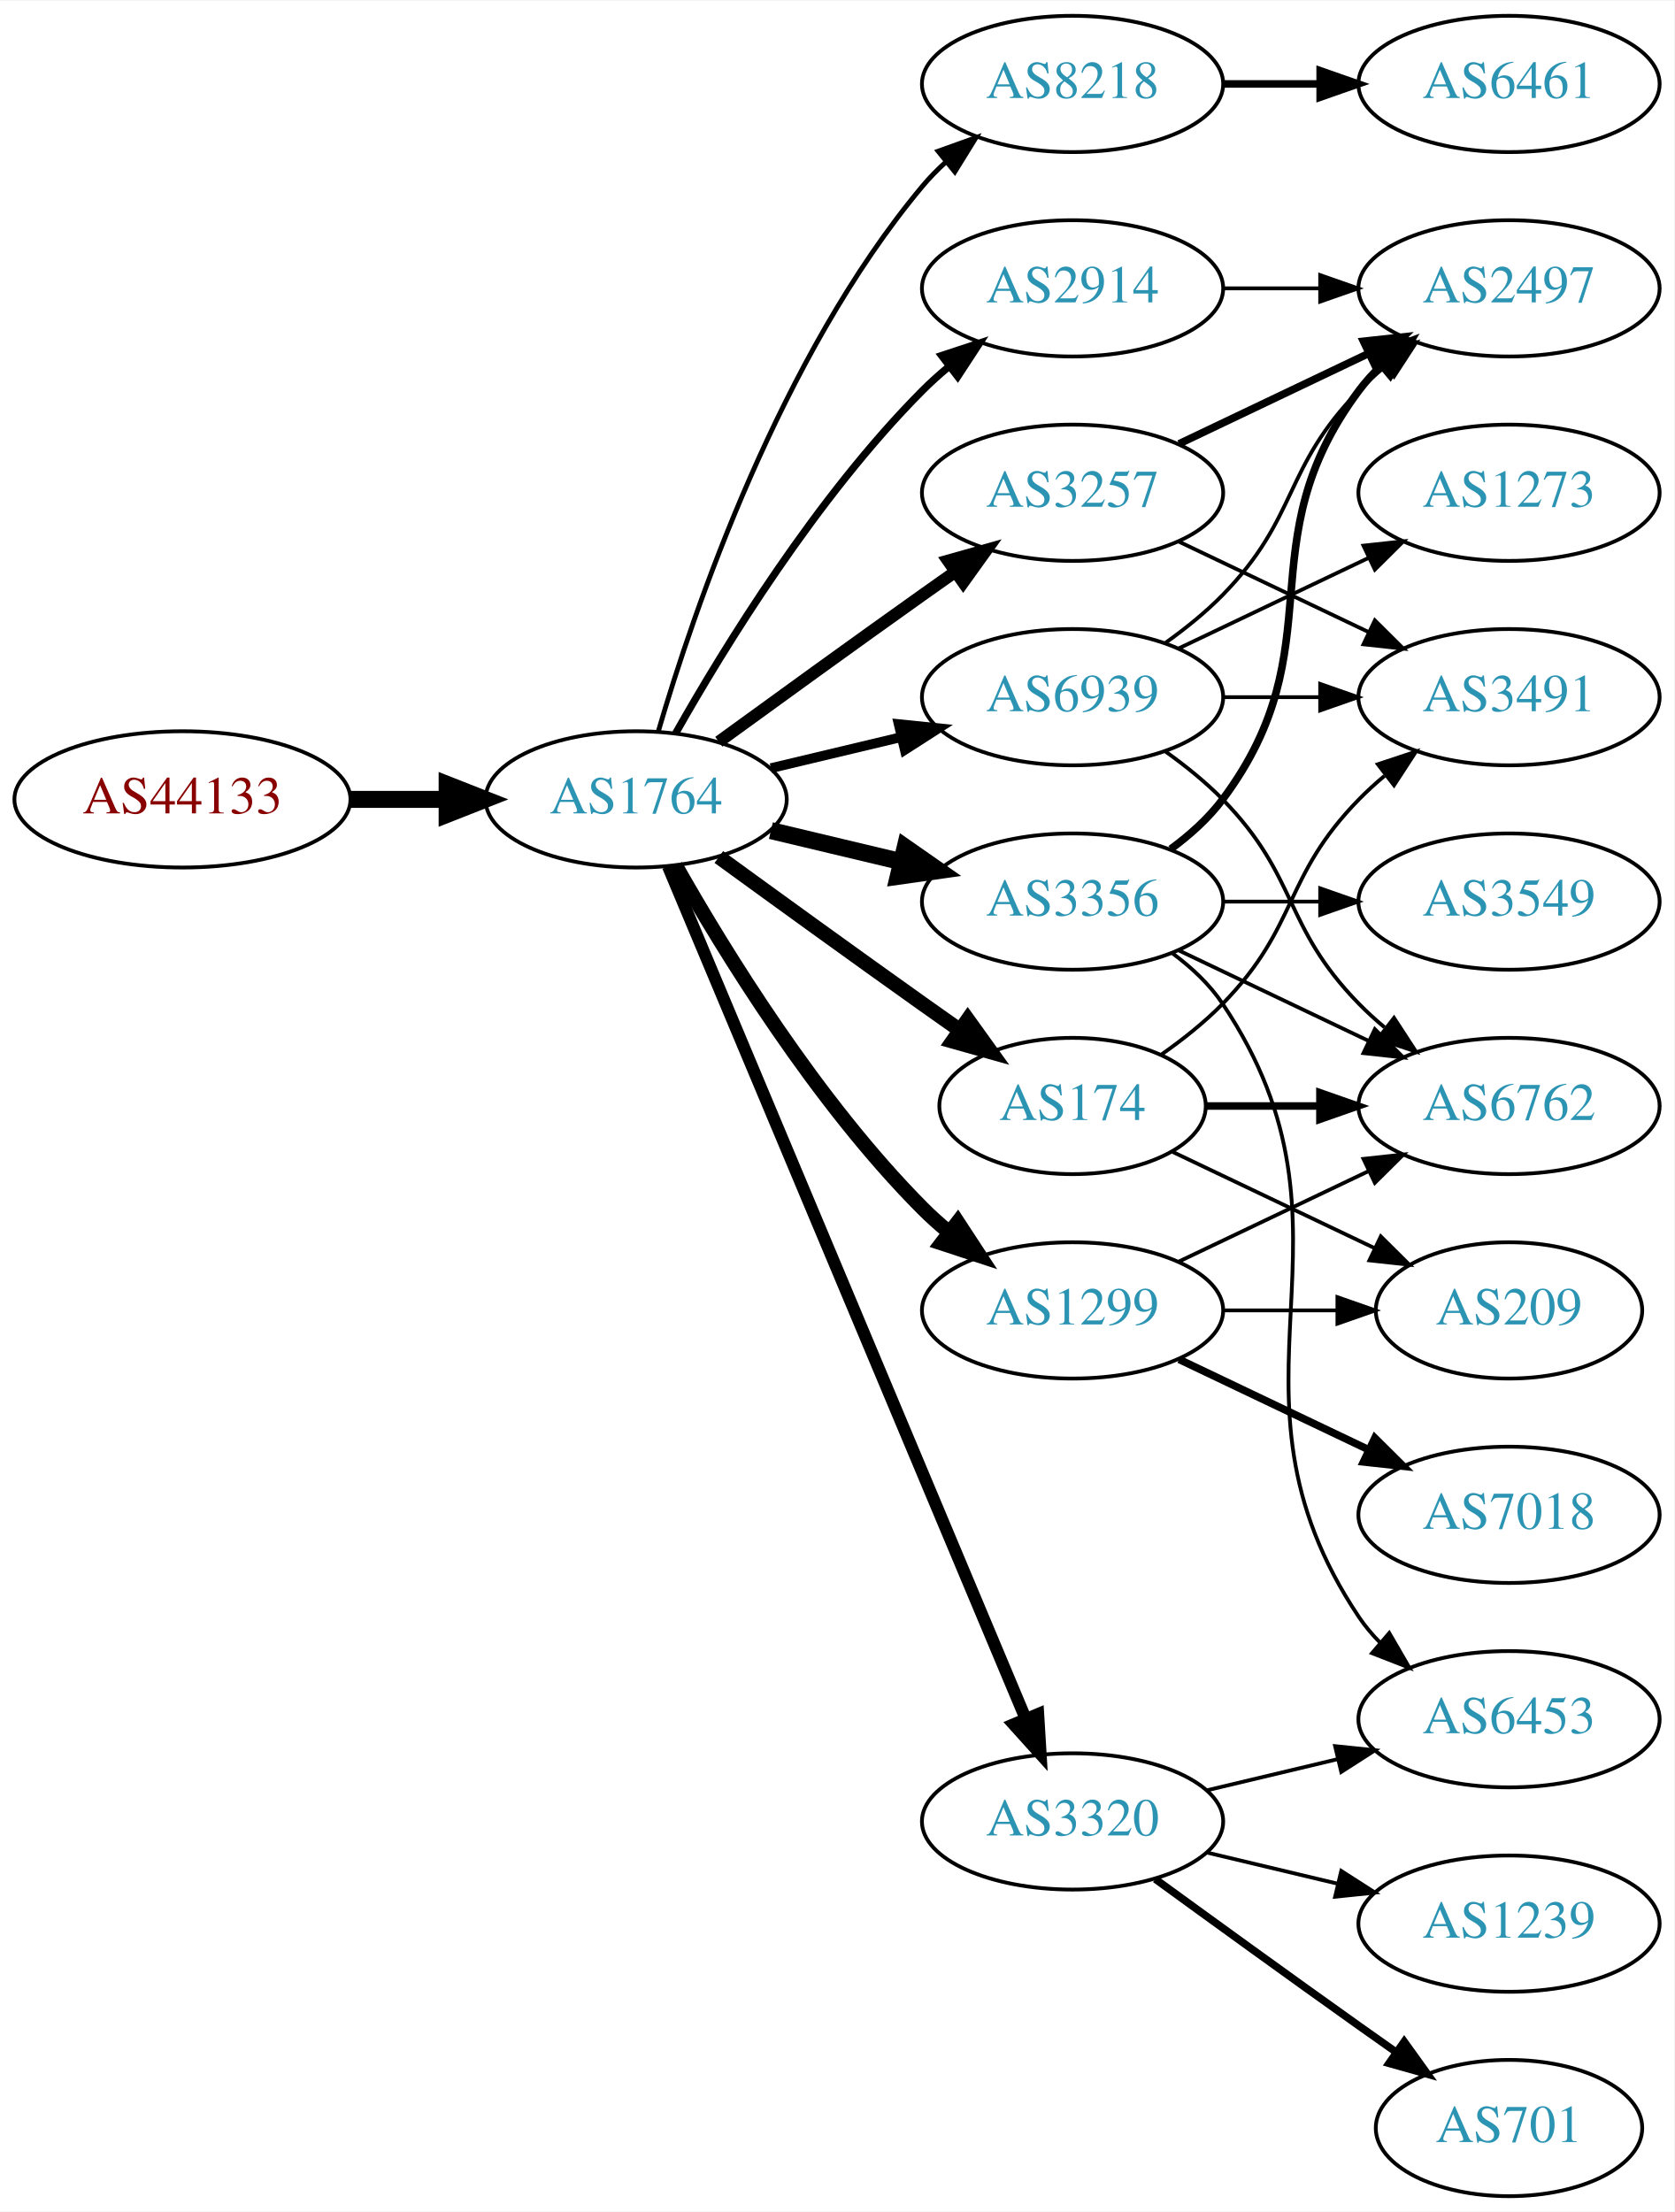
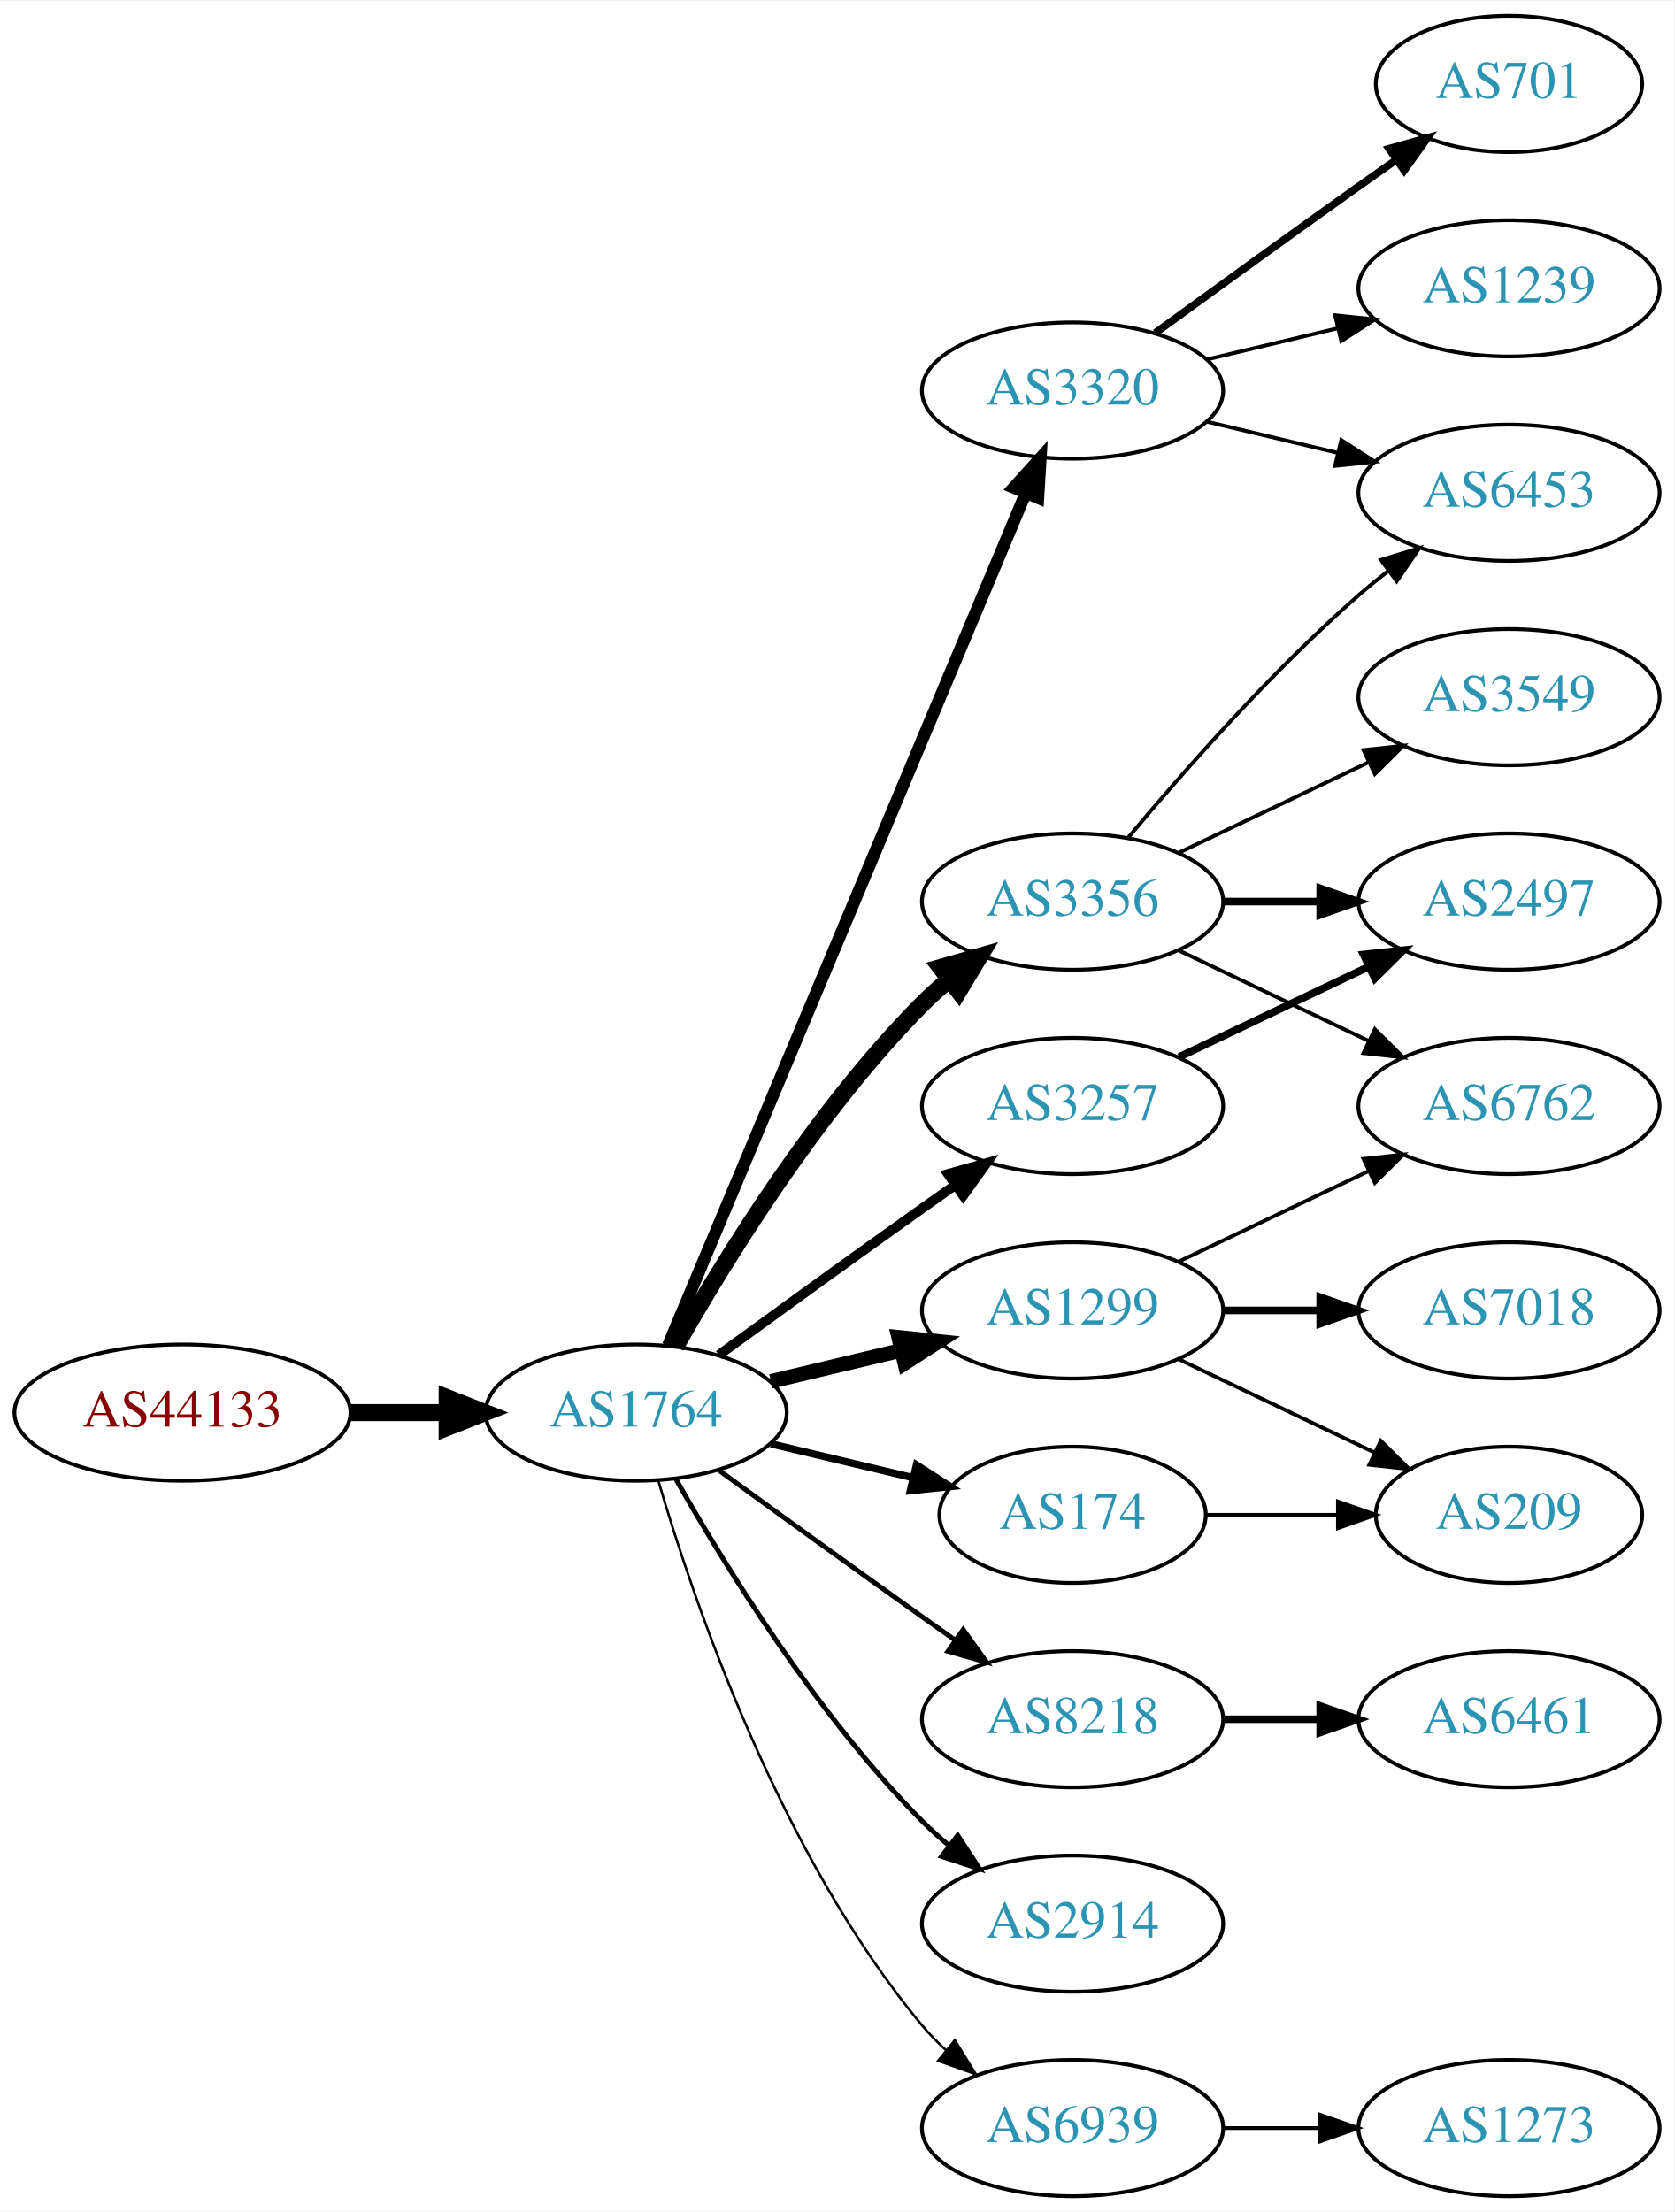
<svg xmlns="http://www.w3.org/2000/svg" xmlns:xlink="http://www.w3.org/1999/xlink" width="442pt" height="584pt" viewBox="0.00 0.00 442.27 584.00">
  <g id="graph0" class="graph" transform="scale(1 1) rotate(0) translate(4 580)">
    <polygon fill="white" stroke="none" points="-4,4 -4,-580 438.271,-580 438.271,4 -4,4" />
    <g id="node1" class="node">
      <g id="a_node1">
        <a xlink:href="/asn/44133" xlink:title="AS44133 ~ IPAX OG [AT]">
-           <ellipse fill="#ffffff" stroke="black" cx="44.196" cy="-369" rx="44.393" ry="18" />
-           <text text-anchor="middle" x="44.196" y="-365.3" font-family="Times,serif" font-size="14.00" fill="#880000">AS44133</text>
+           <ellipse fill="#ffffff" stroke="black" cx="44.196" cy="-207" rx="44.393" ry="18" />
+           <text text-anchor="middle" x="44.196" y="-203.3" font-family="Times,serif" font-size="14.00" fill="#880000">AS44133</text>
        </a>
      </g>
    </g>
    <g id="node2" class="node">
      <g id="a_node2">
        <a xlink:href="/asn/1764" xlink:title="AS1764 ~ NEXTLAYER-AS [AT]">
-           <ellipse fill="#ffffff" stroke="black" cx="164.039" cy="-369" rx="39.794" ry="18" />
-           <text text-anchor="middle" x="164.039" y="-365.3" font-family="Times,serif" font-size="14.00" fill="#2c94b3">AS1764</text>
+           <ellipse fill="#ffffff" stroke="black" cx="164.039" cy="-207" rx="39.794" ry="18" />
+           <text text-anchor="middle" x="164.039" y="-203.3" font-family="Times,serif" font-size="14.00" fill="#2c94b3">AS1764</text>
        </a>
      </g>
    </g>
    <g id="edge1" class="edge">
-       <path fill="none" stroke="black" stroke-width="4.5" d="M88.407,-369C96.72,-369 105.482,-369 113.965,-369" />
-       <polygon fill="black" stroke="black" stroke-width="4.5" points="114.123,-372.938 124.123,-369 114.123,-365.063 114.123,-372.938" />
+       <path fill="none" stroke="black" stroke-width="4.5" d="M88.407,-207C96.72,-207 105.482,-207 113.965,-207" />
+       <polygon fill="black" stroke="black" stroke-width="4.5" points="114.123,-210.938 124.123,-207 114.123,-203.063 114.123,-210.938" />
    </g>
    <g id="node3" class="node">
      <g id="a_node3">
-         <a xlink:href="/asn/8218" xlink:title="AS8218 ~ legacy Neotelecoms [FR]">
-           <ellipse fill="#ffffff" stroke="black" cx="279.332" cy="-558" rx="39.794" ry="18" />
-           <text text-anchor="middle" x="279.332" y="-554.3" font-family="Times,serif" font-size="14.00" fill="#2c94b3">AS8218</text>
+         <a xlink:href="/asn/1299" xlink:title="AS1299 ~ Telia Carrier [EU]">
+           <ellipse fill="#ffffff" stroke="black" cx="279.332" cy="-234" rx="39.794" ry="18" />
+           <text text-anchor="middle" x="279.332" y="-230.3" font-family="Times,serif" font-size="14.00" fill="#2c94b3">AS1299</text>
        </a>
      </g>
    </g>
    <g id="edge2" class="edge">
-       <path fill="none" stroke="black" stroke-width="1.286" d="M169.913,-387.002C179.227,-418.844 202.043,-485.981 239.685,-531 241.555,-533.237 243.654,-535.374 245.88,-537.396" />
-       <polygon fill="black" stroke="black" stroke-width="1.286" points="243.823,-540.234 253.799,-543.804 248.227,-534.793 243.823,-540.234" />
+       <path fill="none" stroke="black" stroke-width="3.857" d="M199.646,-215.248C210.517,-217.838 222.671,-220.735 234.114,-223.462" />
+       <polygon fill="black" stroke="black" stroke-width="3.857" points="233.397,-226.889 243.936,-225.803 235.02,-220.08 233.397,-226.889" />
    </g>
    <g id="node4" class="node">
      <g id="a_node4">
-         <a xlink:href="/asn/3257" xlink:title="AS3257 ~ GTT [DE]">
-           <ellipse fill="#ffffff" stroke="black" cx="279.332" cy="-450" rx="39.794" ry="18" />
-           <text text-anchor="middle" x="279.332" y="-446.3" font-family="Times,serif" font-size="14.00" fill="#2c94b3">AS3257</text>
+         <a xlink:href="/asn/8218" xlink:title="AS8218 ~ legacy Neotelecoms [FR]">
+           <ellipse fill="#ffffff" stroke="black" cx="279.332" cy="-126" rx="39.794" ry="18" />
+           <text text-anchor="middle" x="279.332" y="-122.3" font-family="Times,serif" font-size="14.00" fill="#2c94b3">AS8218</text>
        </a>
      </g>
    </g>
    <g id="edge3" class="edge">
-       <path fill="none" stroke="black" stroke-width="3.214" d="M185.887,-384.222C200.821,-395.091 221.435,-410.025 239.685,-423 242.506,-425.005 245.449,-427.085 248.397,-429.159" />
-       <polygon fill="black" stroke="black" stroke-width="3.214" points="246.424,-432.05 256.621,-434.926 250.443,-426.319 246.424,-432.05" />
+       <path fill="none" stroke="black" stroke-width="1.286" d="M185.887,-191.778C200.821,-180.909 221.435,-165.975 239.685,-153 242.506,-150.995 245.449,-148.915 248.397,-146.841" />
+       <polygon fill="black" stroke="black" stroke-width="1.286" points="250.443,-149.681 256.621,-141.074 246.424,-143.95 250.443,-149.681" />
    </g>
    <g id="node5" class="node">
      <g id="a_node5">
+         <a xlink:href="/asn/2914" xlink:title="AS2914 ~ NTT America, Inc. [US]">
+           <ellipse fill="#ffffff" stroke="black" cx="279.332" cy="-72" rx="39.794" ry="18" />
+           <text text-anchor="middle" x="279.332" y="-68.3" font-family="Times,serif" font-size="14.00" fill="#2c94b3">AS2914</text>
+         </a>
+       </g>
+     </g>
+     <g id="edge4" class="edge">
+       <path fill="none" stroke="black" stroke-width="1.286" d="M174.498,-189.51C187.28,-166.904 211.712,-127.114 239.685,-99 241.796,-96.879 244.092,-94.812 246.477,-92.829" />
+       <polygon fill="black" stroke="black" stroke-width="1.286" points="248.993,-95.31 254.793,-86.444 244.73,-89.758 248.993,-95.31" />
+     </g>
+     <g id="node6" class="node">
+       <g id="a_node6">
+         <a xlink:href="/asn/3320" xlink:title="AS3320 ~ DTAG [DE]">
+           <ellipse fill="#ffffff" stroke="black" cx="279.332" cy="-477" rx="39.794" ry="18" />
+           <text text-anchor="middle" x="279.332" y="-473.3" font-family="Times,serif" font-size="14.00" fill="#2c94b3">AS3320</text>
+         </a>
+       </g>
+     </g>
+     <g id="edge5" class="edge">
+       <path fill="none" stroke="black" stroke-width="3.214" d="M172.472,-224.715C191.797,-270.771 243.72,-394.514 266.893,-449.739" />
+       <polygon fill="black" stroke="black" stroke-width="3.214" points="263.774,-451.352 270.871,-459.219 270.229,-448.644 263.774,-451.352" />
+     </g>
+     <g id="node7" class="node">
+       <g id="a_node7">
        <a xlink:href="/asn/3356" xlink:title="AS3356 ~ Level 3 Parent, LLC [US]">
          <ellipse fill="#ffffff" stroke="black" cx="279.332" cy="-342" rx="39.794" ry="18" />
          <text text-anchor="middle" x="279.332" y="-338.3" font-family="Times,serif" font-size="14.00" fill="#2c94b3">AS3356</text>
        </a>
      </g>
    </g>
-     <g id="edge4" class="edge">
-       <path fill="none" stroke="black" stroke-width="4.5" d="M199.646,-360.752C210.517,-358.162 222.671,-355.265 234.114,-352.538" />
-       <polygon fill="black" stroke="black" stroke-width="4.5" points="235.122,-356.346 243.936,-350.197 233.296,-348.685 235.122,-356.346" />
-     </g>
-     <g id="node6" class="node">
-       <g id="a_node6">
-         <a xlink:href="/asn/1299" xlink:title="AS1299 ~ Telia Carrier [EU]">
-           <ellipse fill="#ffffff" stroke="black" cx="279.332" cy="-234" rx="39.794" ry="18" />
-           <text text-anchor="middle" x="279.332" y="-230.3" font-family="Times,serif" font-size="14.00" fill="#2c94b3">AS1299</text>
-         </a>
-       </g>
-     </g>
-     <g id="edge5" class="edge">
-       <path fill="none" stroke="black" stroke-width="3.857" d="M174.498,-351.51C187.28,-328.904 211.712,-289.114 239.685,-261 241.796,-258.879 244.092,-256.812 246.477,-254.829" />
-       <polygon fill="black" stroke="black" stroke-width="3.857" points="248.993,-257.31 254.793,-248.444 244.73,-251.758 248.993,-257.31" />
-     </g>
-     <g id="node7" class="node">
-       <g id="a_node7">
-         <a xlink:href="/asn/3320" xlink:title="AS3320 ~ DTAG [DE]">
-           <ellipse fill="#ffffff" stroke="black" cx="279.332" cy="-99" rx="39.794" ry="18" />
-           <text text-anchor="middle" x="279.332" y="-95.3" font-family="Times,serif" font-size="14.00" fill="#2c94b3">AS3320</text>
-         </a>
-       </g>
-     </g>
    <g id="edge6" class="edge">
-       <path fill="none" stroke="black" stroke-width="3.214" d="M172.472,-351.285C191.797,-305.229 243.72,-181.486 266.893,-126.261" />
-       <polygon fill="black" stroke="black" stroke-width="3.214" points="270.229,-127.356 270.871,-116.781 263.774,-124.648 270.229,-127.356" />
+       <path fill="none" stroke="black" stroke-width="4.5" d="M174.498,-224.49C187.28,-247.096 211.712,-286.886 239.685,-315 241.796,-317.121 244.092,-319.188 246.477,-321.171" />
+       <polygon fill="black" stroke="black" stroke-width="4.5" points="244.463,-324.589 254.793,-327.556 249.259,-318.343 244.463,-324.589" />
    </g>
    <g id="node8" class="node">
      <g id="a_node8">
        <a xlink:href="/asn/174" xlink:title="AS174 ~ Cogent Communications [US]">
-           <ellipse fill="#ffffff" stroke="black" cx="279.332" cy="-288" rx="35.194" ry="18" />
-           <text text-anchor="middle" x="279.332" y="-284.3" font-family="Times,serif" font-size="14.00" fill="#2c94b3">AS174</text>
+           <ellipse fill="#ffffff" stroke="black" cx="279.332" cy="-180" rx="35.194" ry="18" />
+           <text text-anchor="middle" x="279.332" y="-176.3" font-family="Times,serif" font-size="14.00" fill="#2c94b3">AS174</text>
        </a>
      </g>
    </g>
    <g id="edge7" class="edge">
-       <path fill="none" stroke="black" stroke-width="3.857" d="M185.887,-353.778C200.821,-342.909 221.435,-327.975 239.685,-315 242.895,-312.718 246.264,-310.339 249.619,-307.982" />
-       <polygon fill="black" stroke="black" stroke-width="3.857" points="251.647,-310.834 257.83,-302.23 247.631,-305.101 251.647,-310.834" />
+       <path fill="none" stroke="black" stroke-width="1.929" d="M199.646,-198.752C211.44,-195.942 224.745,-192.771 237.013,-189.847" />
+       <polygon fill="black" stroke="black" stroke-width="1.929" points="238.101,-193.186 247.018,-187.463 236.479,-186.376 238.101,-193.186" />
    </g>
    <g id="node9" class="node">
      <g id="a_node9">
-         <a xlink:href="/asn/2914" xlink:title="AS2914 ~ NTT America, Inc. [US]">
-           <ellipse fill="#ffffff" stroke="black" cx="279.332" cy="-504" rx="39.794" ry="18" />
-           <text text-anchor="middle" x="279.332" y="-500.3" font-family="Times,serif" font-size="14.00" fill="#2c94b3">AS2914</text>
+         <a xlink:href="/asn/3257" xlink:title="AS3257 ~ GTT [DE]">
+           <ellipse fill="#ffffff" stroke="black" cx="279.332" cy="-288" rx="39.794" ry="18" />
+           <text text-anchor="middle" x="279.332" y="-284.3" font-family="Times,serif" font-size="14.00" fill="#2c94b3">AS3257</text>
        </a>
      </g>
    </g>
    <g id="edge8" class="edge">
-       <path fill="none" stroke="black" stroke-width="1.929" d="M174.498,-386.49C187.28,-409.096 211.712,-448.886 239.685,-477 241.796,-479.121 244.092,-481.188 246.477,-483.171" />
-       <polygon fill="black" stroke="black" stroke-width="1.929" points="244.73,-486.242 254.793,-489.556 248.993,-480.69 244.73,-486.242" />
+       <path fill="none" stroke="black" stroke-width="2.571" d="M185.887,-222.222C200.821,-233.091 221.435,-248.025 239.685,-261 242.506,-263.005 245.449,-265.085 248.397,-267.159" />
+       <polygon fill="black" stroke="black" stroke-width="2.571" points="246.424,-270.05 256.621,-272.926 250.443,-264.319 246.424,-270.05" />
    </g>
    <g id="node10" class="node">
      <g id="a_node10">
        <a xlink:href="/asn/6939" xlink:title="AS6939 ~ Hurricane Electric LLC [US]">
-           <ellipse fill="#ffffff" stroke="black" cx="279.332" cy="-396" rx="39.794" ry="18" />
-           <text text-anchor="middle" x="279.332" y="-392.3" font-family="Times,serif" font-size="14.00" fill="#2c94b3">AS6939</text>
+           <ellipse fill="#ffffff" stroke="black" cx="279.332" cy="-18" rx="39.794" ry="18" />
+           <text text-anchor="middle" x="279.332" y="-14.3" font-family="Times,serif" font-size="14.00" fill="#2c94b3">AS6939</text>
        </a>
      </g>
    </g>
    <g id="edge9" class="edge">
-       <path fill="none" stroke="black" stroke-width="2.571" d="M199.646,-377.248C210.517,-379.838 222.671,-382.735 234.114,-385.462" />
-       <polygon fill="black" stroke="black" stroke-width="2.571" points="233.397,-388.889 243.936,-387.803 235.02,-382.08 233.397,-388.889" />
+       <path fill="none" stroke="black" stroke-width="0.643" d="M169.913,-188.998C179.227,-157.156 202.043,-90.019 239.685,-45 241.555,-42.763 243.654,-40.626 245.88,-38.604" />
+       <polygon fill="black" stroke="black" stroke-width="0.643" points="248.227,-41.208 253.799,-32.196 243.823,-35.766 248.227,-41.208" />
+     </g>
+     <g id="node12" class="node">
+       <g id="a_node12">
+         <a xlink:href="/asn/6762" xlink:title="AS6762 ~ TELECOM ITALIA SPARKLE S.p.A. [IT]">
+           <ellipse fill="#ffffff" stroke="black" cx="394.625" cy="-288" rx="39.794" ry="18" />
+           <text text-anchor="middle" x="394.625" y="-284.3" font-family="Times,serif" font-size="14.00" fill="#2c94b3">AS6762</text>
+         </a>
+       </g>
+     </g>
+     <g id="edge11" class="edge">
+       <path fill="none" stroke="black" d="M307.468,-246.934C322.462,-254.081 341.283,-263.052 357.506,-270.785" />
+       <polygon fill="black" stroke="black" points="356.177,-274.028 366.71,-275.171 359.188,-267.709 356.177,-274.028" />
+     </g>
+     <g id="node13" class="node">
+       <g id="a_node13">
+         <a xlink:href="/asn/7018" xlink:title="AS7018 ~ AT&amp;T Services, Inc. [US]">
+           <ellipse fill="#ffffff" stroke="black" cx="394.625" cy="-234" rx="39.794" ry="18" />
+           <text text-anchor="middle" x="394.625" y="-230.3" font-family="Times,serif" font-size="14.00" fill="#2c94b3">AS7018</text>
+         </a>
+       </g>
+     </g>
+     <g id="edge12" class="edge">
+       <path fill="none" stroke="black" stroke-width="2" d="M319.004,-234C327.207,-234 335.971,-234 344.503,-234" />
+       <polygon fill="black" stroke="black" stroke-width="2" points="344.742,-237.5 354.742,-234 344.742,-230.5 344.742,-237.5" />
+     </g>
+     <g id="node14" class="node">
+       <g id="a_node14">
+         <a xlink:href="/asn/209" xlink:title="AS209 ~ CenturyLink Communications, LLC [US]">
+           <ellipse fill="#ffffff" stroke="black" cx="394.625" cy="-180" rx="35.194" ry="18" />
+           <text text-anchor="middle" x="394.625" y="-176.3" font-family="Times,serif" font-size="14.00" fill="#2c94b3">AS209</text>
+         </a>
+       </g>
+     </g>
+     <g id="edge13" class="edge">
+       <path fill="none" stroke="black" d="M307.468,-221.066C322.9,-213.71 342.385,-204.423 358.92,-196.541" />
+       <polygon fill="black" stroke="black" points="360.741,-199.551 368.262,-192.089 357.729,-193.232 360.741,-199.551" />
    </g>
    <g id="node11" class="node">
      <g id="a_node11">
        <a xlink:href="/asn/6461" xlink:title="AS6461 ~ Zayo Bandwidth [US]">
-           <ellipse fill="#ffffff" stroke="black" cx="394.625" cy="-558" rx="39.794" ry="18" />
-           <text text-anchor="middle" x="394.625" y="-554.3" font-family="Times,serif" font-size="14.00" fill="#2c94b3">AS6461</text>
+           <ellipse fill="#ffffff" stroke="black" cx="394.625" cy="-126" rx="39.794" ry="18" />
+           <text text-anchor="middle" x="394.625" y="-122.3" font-family="Times,serif" font-size="14.00" fill="#2c94b3">AS6461</text>
        </a>
      </g>
    </g>
    <g id="edge10" class="edge">
-       <path fill="none" stroke="black" stroke-width="2" d="M319.004,-558C327.207,-558 335.971,-558 344.503,-558" />
-       <polygon fill="black" stroke="black" stroke-width="2" points="344.742,-561.5 354.742,-558 344.742,-554.5 344.742,-561.5" />
-     </g>
-     <g id="node14" class="node">
-       <g id="a_node14">
+       <path fill="none" stroke="black" stroke-width="2" d="M319.004,-126C327.207,-126 335.971,-126 344.503,-126" />
+       <polygon fill="black" stroke="black" stroke-width="2" points="344.742,-129.5 354.742,-126 344.742,-122.5 344.742,-129.5" />
+     </g>
+     <g id="node15" class="node">
+       <g id="a_node15">
+         <a xlink:href="/asn/701" xlink:title="AS701 ~ UUNET [US]">
+           <ellipse fill="#ffffff" stroke="black" cx="394.625" cy="-558" rx="35.194" ry="18" />
+           <text text-anchor="middle" x="394.625" y="-554.3" font-family="Times,serif" font-size="14.00" fill="#2c94b3">AS701</text>
+         </a>
+       </g>
+     </g>
+     <g id="edge14" class="edge">
+       <path fill="none" stroke="black" stroke-width="2" d="M301.18,-492.222C316.114,-503.091 336.727,-518.025 354.978,-531 358.188,-533.282 361.557,-535.661 364.912,-538.018" />
+       <polygon fill="black" stroke="black" stroke-width="2" points="362.924,-540.899 373.123,-543.77 366.94,-535.166 362.924,-540.899" />
+     </g>
+     <g id="node16" class="node">
+       <g id="a_node16">
+         <a xlink:href="/asn/1239" xlink:title="AS1239 ~ Sprint [US]">
+           <ellipse fill="#ffffff" stroke="black" cx="394.625" cy="-504" rx="39.794" ry="18" />
+           <text text-anchor="middle" x="394.625" y="-500.3" font-family="Times,serif" font-size="14.00" fill="#2c94b3">AS1239</text>
+         </a>
+       </g>
+     </g>
+     <g id="edge15" class="edge">
+       <path fill="none" stroke="black" d="M314.939,-485.248C325.81,-487.838 337.964,-490.735 349.407,-493.462" />
+       <polygon fill="black" stroke="black" points="348.69,-496.889 359.229,-495.803 350.313,-490.08 348.69,-496.889" />
+     </g>
+     <g id="node17" class="node">
+       <g id="a_node17">
+         <a xlink:href="/asn/6453" xlink:title="AS6453 ~ TATA COMMUNICATIONS (AMERICA) INC [US]">
+           <ellipse fill="#ffffff" stroke="black" cx="394.625" cy="-450" rx="39.794" ry="18" />
+           <text text-anchor="middle" x="394.625" y="-446.3" font-family="Times,serif" font-size="14.00" fill="#2c94b3">AS6453</text>
+         </a>
+       </g>
+     </g>
+     <g id="edge16" class="edge">
+       <path fill="none" stroke="black" d="M314.939,-468.752C325.81,-466.162 337.964,-463.265 349.407,-460.538" />
+       <polygon fill="black" stroke="black" points="350.313,-463.92 359.229,-458.197 348.69,-457.111 350.313,-463.92" />
+     </g>
+     <g id="edge20" class="edge">
+       <path fill="none" stroke="black" d="M307.468,-329.066C322.462,-321.919 341.283,-312.948 357.506,-305.215" />
+       <polygon fill="black" stroke="black" points="359.188,-308.291 366.71,-300.829 356.177,-301.972 359.188,-308.291" />
+     </g>
+     <g id="edge19" class="edge">
+       <path fill="none" stroke="black" d="M293.962,-358.817C308.244,-375.929 331.791,-402.745 354.978,-423 357.444,-425.154 360.082,-427.294 362.78,-429.372" />
+       <polygon fill="black" stroke="black" points="360.805,-432.264 370.934,-435.37 364.953,-426.625 360.805,-432.264" />
+     </g>
+     <g id="node18" class="node">
+       <g id="a_node18">
+         <a xlink:href="/asn/3549" xlink:title="AS3549 ~ Level 3 Parent, LLC [US]">
+           <ellipse fill="#ffffff" stroke="black" cx="394.625" cy="-396" rx="39.794" ry="18" />
+           <text text-anchor="middle" x="394.625" y="-392.3" font-family="Times,serif" font-size="14.00" fill="#2c94b3">AS3549</text>
+         </a>
+       </g>
+     </g>
+     <g id="edge17" class="edge">
+       <path fill="none" stroke="black" d="M307.468,-354.934C322.462,-362.081 341.283,-371.052 357.506,-378.785" />
+       <polygon fill="black" stroke="black" points="356.177,-382.028 366.71,-383.171 359.188,-375.709 356.177,-382.028" />
+     </g>
+     <g id="node19" class="node">
+       <g id="a_node19">
        <a xlink:href="/asn/2497" xlink:title="AS2497 ~ Internet Initiative Japan Inc. [JP]">
-           <ellipse fill="#ffffff" stroke="black" cx="394.625" cy="-504" rx="39.794" ry="18" />
-           <text text-anchor="middle" x="394.625" y="-500.3" font-family="Times,serif" font-size="14.00" fill="#2c94b3">AS2497</text>
-         </a>
-       </g>
+           <ellipse fill="#ffffff" stroke="black" cx="394.625" cy="-342" rx="39.794" ry="18" />
+           <text text-anchor="middle" x="394.625" y="-338.3" font-family="Times,serif" font-size="14.00" fill="#2c94b3">AS2497</text>
+         </a>
+       </g>
+     </g>
+     <g id="edge18" class="edge">
+       <path fill="none" stroke="black" stroke-width="2" d="M319.004,-342C327.207,-342 335.971,-342 344.503,-342" />
+       <polygon fill="black" stroke="black" stroke-width="2" points="344.742,-345.5 354.742,-342 344.742,-338.5 344.742,-345.5" />
    </g>
    <g id="edge22" class="edge">
-       <path fill="none" stroke="black" stroke-width="2" d="M307.468,-462.934C322.462,-470.081 341.283,-479.052 357.506,-486.785" />
-       <polygon fill="black" stroke="black" stroke-width="2" points="356.177,-490.028 366.71,-491.171 359.188,-483.709 356.177,-490.028" />
+       <path fill="none" stroke="black" d="M314.631,-180C325.501,-180 337.678,-180 349.156,-180" />
+       <polygon fill="black" stroke="black" points="349.442,-183.5 359.442,-180 349.442,-176.5 349.442,-183.5" />
+     </g>
+     <g id="edge21" class="edge">
+       <path fill="none" stroke="black" stroke-width="2" d="M307.468,-300.934C322.462,-308.081 341.283,-317.052 357.506,-324.785" />
+       <polygon fill="black" stroke="black" stroke-width="2" points="356.177,-328.028 366.71,-329.171 359.188,-321.709 356.177,-328.028" />
    </g>
    <g id="node20" class="node">
      <g id="a_node20">
-         <a xlink:href="/asn/3491" xlink:title="AS3491 ~ PCCW Global, Inc. [US]">
-           <ellipse fill="#ffffff" stroke="black" cx="394.625" cy="-396" rx="39.794" ry="18" />
-           <text text-anchor="middle" x="394.625" y="-392.3" font-family="Times,serif" font-size="14.00" fill="#2c94b3">AS3491</text>
-         </a>
-       </g>
-     </g>
-     <g id="edge21" class="edge">
-       <path fill="none" stroke="black" d="M307.468,-437.066C322.462,-429.919 341.283,-420.948 357.506,-413.215" />
-       <polygon fill="black" stroke="black" points="359.188,-416.291 366.71,-408.829 356.177,-409.972 359.188,-416.291" />
-     </g>
-     <g id="node12" class="node">
-       <g id="a_node12">
-         <a xlink:href="/asn/6453" xlink:title="AS6453 ~ TATA COMMUNICATIONS (AMERICA) INC [US]">
-           <ellipse fill="#ffffff" stroke="black" cx="394.625" cy="-126" rx="39.794" ry="18" />
-           <text text-anchor="middle" x="394.625" y="-122.3" font-family="Times,serif" font-size="14.00" fill="#2c94b3">AS6453</text>
-         </a>
-       </g>
-     </g>
-     <g id="edge11" class="edge">
-       <path fill="none" stroke="black" d="M305.651,-328.393C310.707,-324.649 315.518,-320.169 318.978,-315 360.003,-253.706 313.954,-214.294 354.978,-153 356.6,-150.577 358.519,-148.305 360.621,-146.19" />
-       <polygon fill="black" stroke="black" points="362.988,-148.771 368.306,-139.607 358.434,-143.454 362.988,-148.771" />
-     </g>
-     <g id="node13" class="node">
-       <g id="a_node13">
-         <a xlink:href="/asn/6762" xlink:title="AS6762 ~ TELECOM ITALIA SPARKLE S.p.A. [IT]">
-           <ellipse fill="#ffffff" stroke="black" cx="394.625" cy="-288" rx="39.794" ry="18" />
-           <text text-anchor="middle" x="394.625" y="-284.3" font-family="Times,serif" font-size="14.00" fill="#2c94b3">AS6762</text>
-         </a>
-       </g>
-     </g>
-     <g id="edge12" class="edge">
-       <path fill="none" stroke="black" d="M307.468,-329.066C322.462,-321.919 341.283,-312.948 357.506,-305.215" />
-       <polygon fill="black" stroke="black" points="359.188,-308.291 366.71,-300.829 356.177,-301.972 359.188,-308.291" />
-     </g>
-     <g id="edge13" class="edge">
-       <path fill="none" stroke="black" stroke-width="2" d="M305.262,-355.882C310.338,-359.611 315.256,-364.016 318.978,-369 349.249,-409.542 324.707,-436.458 354.978,-477 356.723,-479.336 358.73,-481.545 360.893,-483.617" />
-       <polygon fill="black" stroke="black" stroke-width="2" points="358.771,-486.405 368.694,-490.118 363.253,-481.027 358.771,-486.405" />
-     </g>
-     <g id="node15" class="node">
-       <g id="a_node15">
-         <a xlink:href="/asn/3549" xlink:title="AS3549 ~ Level 3 Parent, LLC [US]">
-           <ellipse fill="#ffffff" stroke="black" cx="394.625" cy="-342" rx="39.794" ry="18" />
-           <text text-anchor="middle" x="394.625" y="-338.3" font-family="Times,serif" font-size="14.00" fill="#2c94b3">AS3549</text>
-         </a>
-       </g>
-     </g>
-     <g id="edge14" class="edge">
-       <path fill="none" stroke="black" d="M319.004,-342C327.207,-342 335.971,-342 344.503,-342" />
-       <polygon fill="black" stroke="black" points="344.742,-345.5 354.742,-342 344.742,-338.5 344.742,-345.5" />
-     </g>
-     <g id="edge15" class="edge">
-       <path fill="none" stroke="black" d="M307.468,-246.934C322.462,-254.081 341.283,-263.052 357.506,-270.785" />
-       <polygon fill="black" stroke="black" points="356.177,-274.028 366.71,-275.171 359.188,-267.709 356.177,-274.028" />
-     </g>
-     <g id="node16" class="node">
-       <g id="a_node16">
-         <a xlink:href="/asn/7018" xlink:title="AS7018 ~ AT&amp;T Services, Inc. [US]">
-           <ellipse fill="#ffffff" stroke="black" cx="394.625" cy="-180" rx="39.794" ry="18" />
-           <text text-anchor="middle" x="394.625" y="-176.3" font-family="Times,serif" font-size="14.00" fill="#2c94b3">AS7018</text>
-         </a>
-       </g>
-     </g>
-     <g id="edge16" class="edge">
-       <path fill="none" stroke="black" stroke-width="2" d="M307.468,-221.066C322.462,-213.919 341.283,-204.948 357.506,-197.215" />
-       <polygon fill="black" stroke="black" stroke-width="2" points="359.188,-200.291 366.71,-192.829 356.177,-193.972 359.188,-200.291" />
-     </g>
-     <g id="node17" class="node">
-       <g id="a_node17">
-         <a xlink:href="/asn/209" xlink:title="AS209 ~ CenturyLink Communications, LLC [US]">
-           <ellipse fill="#ffffff" stroke="black" cx="394.625" cy="-234" rx="35.194" ry="18" />
-           <text text-anchor="middle" x="394.625" y="-230.3" font-family="Times,serif" font-size="14.00" fill="#2c94b3">AS209</text>
-         </a>
-       </g>
-     </g>
-     <g id="edge17" class="edge">
-       <path fill="none" stroke="black" d="M319.004,-234C328.709,-234 339.2,-234 349.163,-234" />
-       <polygon fill="black" stroke="black" points="349.299,-237.5 359.299,-234 349.299,-230.5 349.299,-237.5" />
-     </g>
-     <g id="edge20" class="edge">
-       <path fill="none" stroke="black" d="M314.939,-107.248C325.81,-109.838 337.964,-112.735 349.407,-115.462" />
-       <polygon fill="black" stroke="black" points="348.69,-118.889 359.229,-117.803 350.313,-112.08 348.69,-118.889" />
-     </g>
-     <g id="node18" class="node">
-       <g id="a_node18">
-         <a xlink:href="/asn/701" xlink:title="AS701 ~ UUNET [US]">
-           <ellipse fill="#ffffff" stroke="black" cx="394.625" cy="-18" rx="35.194" ry="18" />
-           <text text-anchor="middle" x="394.625" y="-14.3" font-family="Times,serif" font-size="14.00" fill="#2c94b3">AS701</text>
-         </a>
-       </g>
-     </g>
-     <g id="edge18" class="edge">
-       <path fill="none" stroke="black" stroke-width="2" d="M301.18,-83.778C316.114,-72.909 336.727,-57.975 354.978,-45 358.188,-42.718 361.557,-40.339 364.912,-37.982" />
-       <polygon fill="black" stroke="black" stroke-width="2" points="366.94,-40.834 373.123,-32.23 362.924,-35.101 366.94,-40.834" />
-     </g>
-     <g id="node19" class="node">
-       <g id="a_node19">
-         <a xlink:href="/asn/1239" xlink:title="AS1239 ~ Sprint [US]">
-           <ellipse fill="#ffffff" stroke="black" cx="394.625" cy="-72" rx="39.794" ry="18" />
-           <text text-anchor="middle" x="394.625" y="-68.3" font-family="Times,serif" font-size="14.00" fill="#2c94b3">AS1239</text>
-         </a>
-       </g>
-     </g>
-     <g id="edge19" class="edge">
-       <path fill="none" stroke="black" d="M314.939,-90.752C325.81,-88.162 337.964,-85.265 349.407,-82.538" />
-       <polygon fill="black" stroke="black" points="350.313,-85.92 359.229,-80.197 348.69,-79.111 350.313,-85.92" />
-     </g>
-     <g id="edge24" class="edge">
-       <path fill="none" stroke="black" stroke-width="2" d="M314.631,-288C324.008,-288 334.358,-288 344.393,-288" />
-       <polygon fill="black" stroke="black" stroke-width="2" points="344.681,-291.5 354.681,-288 344.681,-284.5 344.681,-291.5" />
-     </g>
-     <g id="edge25" class="edge">
-       <path fill="none" stroke="black" d="M305.757,-275.881C321.5,-268.378 341.922,-258.644 359.115,-250.449" />
-       <polygon fill="black" stroke="black" points="360.763,-253.54 368.284,-246.078 357.751,-247.221 360.763,-253.54" />
+         <a xlink:href="/asn/1273" xlink:title="AS1273 ~ Vodafone Group PLC [EU]">
+           <ellipse fill="#ffffff" stroke="black" cx="394.625" cy="-18" rx="39.794" ry="18" />
+           <text text-anchor="middle" x="394.625" y="-14.3" font-family="Times,serif" font-size="14.00" fill="#2c94b3">AS1273</text>
+         </a>
+       </g>
    </g>
    <g id="edge23" class="edge">
-       <path fill="none" stroke="black" d="M302.714,-301.532C308.356,-305.49 314.17,-310.086 318.978,-315 339.151,-335.617 334.806,-348.383 354.978,-369 357.071,-371.139 359.354,-373.218 361.731,-375.21" />
-       <polygon fill="black" stroke="black" points="359.974,-378.275 370.031,-381.611 364.249,-372.732 359.974,-378.275" />
-     </g>
-     <g id="edge26" class="edge">
-       <path fill="none" stroke="black" d="M319.004,-504C327.207,-504 335.971,-504 344.503,-504" />
-       <polygon fill="black" stroke="black" points="344.742,-507.5 354.742,-504 344.742,-500.5 344.742,-507.5" />
-     </g>
-     <g id="edge30" class="edge">
-       <path fill="none" stroke="black" d="M303.926,-381.611C309.182,-377.852 314.513,-373.563 318.978,-369 339.151,-348.383 334.806,-335.617 354.978,-315 357.071,-312.861 359.354,-310.782 361.731,-308.79" />
-       <polygon fill="black" stroke="black" points="364.249,-311.268 370.031,-302.389 359.974,-305.725 364.249,-311.268" />
-     </g>
-     <g id="edge29" class="edge">
-       <path fill="none" stroke="black" d="M303.926,-410.389C309.182,-414.148 314.513,-418.437 318.978,-423 339.151,-443.617 334.806,-456.383 354.978,-477 357.071,-479.139 359.354,-481.218 361.731,-483.21" />
-       <polygon fill="black" stroke="black" points="359.974,-486.275 370.031,-489.611 364.249,-480.732 359.974,-486.275" />
-     </g>
-     <g id="edge28" class="edge">
-       <path fill="none" stroke="black" d="M319.004,-396C327.207,-396 335.971,-396 344.503,-396" />
-       <polygon fill="black" stroke="black" points="344.742,-399.5 354.742,-396 344.742,-392.5 344.742,-399.5" />
-     </g>
-     <g id="node21" class="node">
-       <g id="a_node21">
-         <a xlink:href="/asn/1273" xlink:title="AS1273 ~ Vodafone Group PLC [EU]">
-           <ellipse fill="#ffffff" stroke="black" cx="394.625" cy="-450" rx="39.794" ry="18" />
-           <text text-anchor="middle" x="394.625" y="-446.3" font-family="Times,serif" font-size="14.00" fill="#2c94b3">AS1273</text>
-         </a>
-       </g>
-     </g>
-     <g id="edge27" class="edge">
-       <path fill="none" stroke="black" d="M307.468,-408.934C322.462,-416.081 341.283,-425.052 357.506,-432.785" />
-       <polygon fill="black" stroke="black" points="356.177,-436.028 366.71,-437.171 359.188,-429.709 356.177,-436.028" />
+       <path fill="none" stroke="black" d="M319.004,-18C327.207,-18 335.971,-18 344.503,-18" />
+       <polygon fill="black" stroke="black" points="344.742,-21.5 354.742,-18 344.742,-14.5 344.742,-21.5" />
    </g>
  </g>
</svg>
